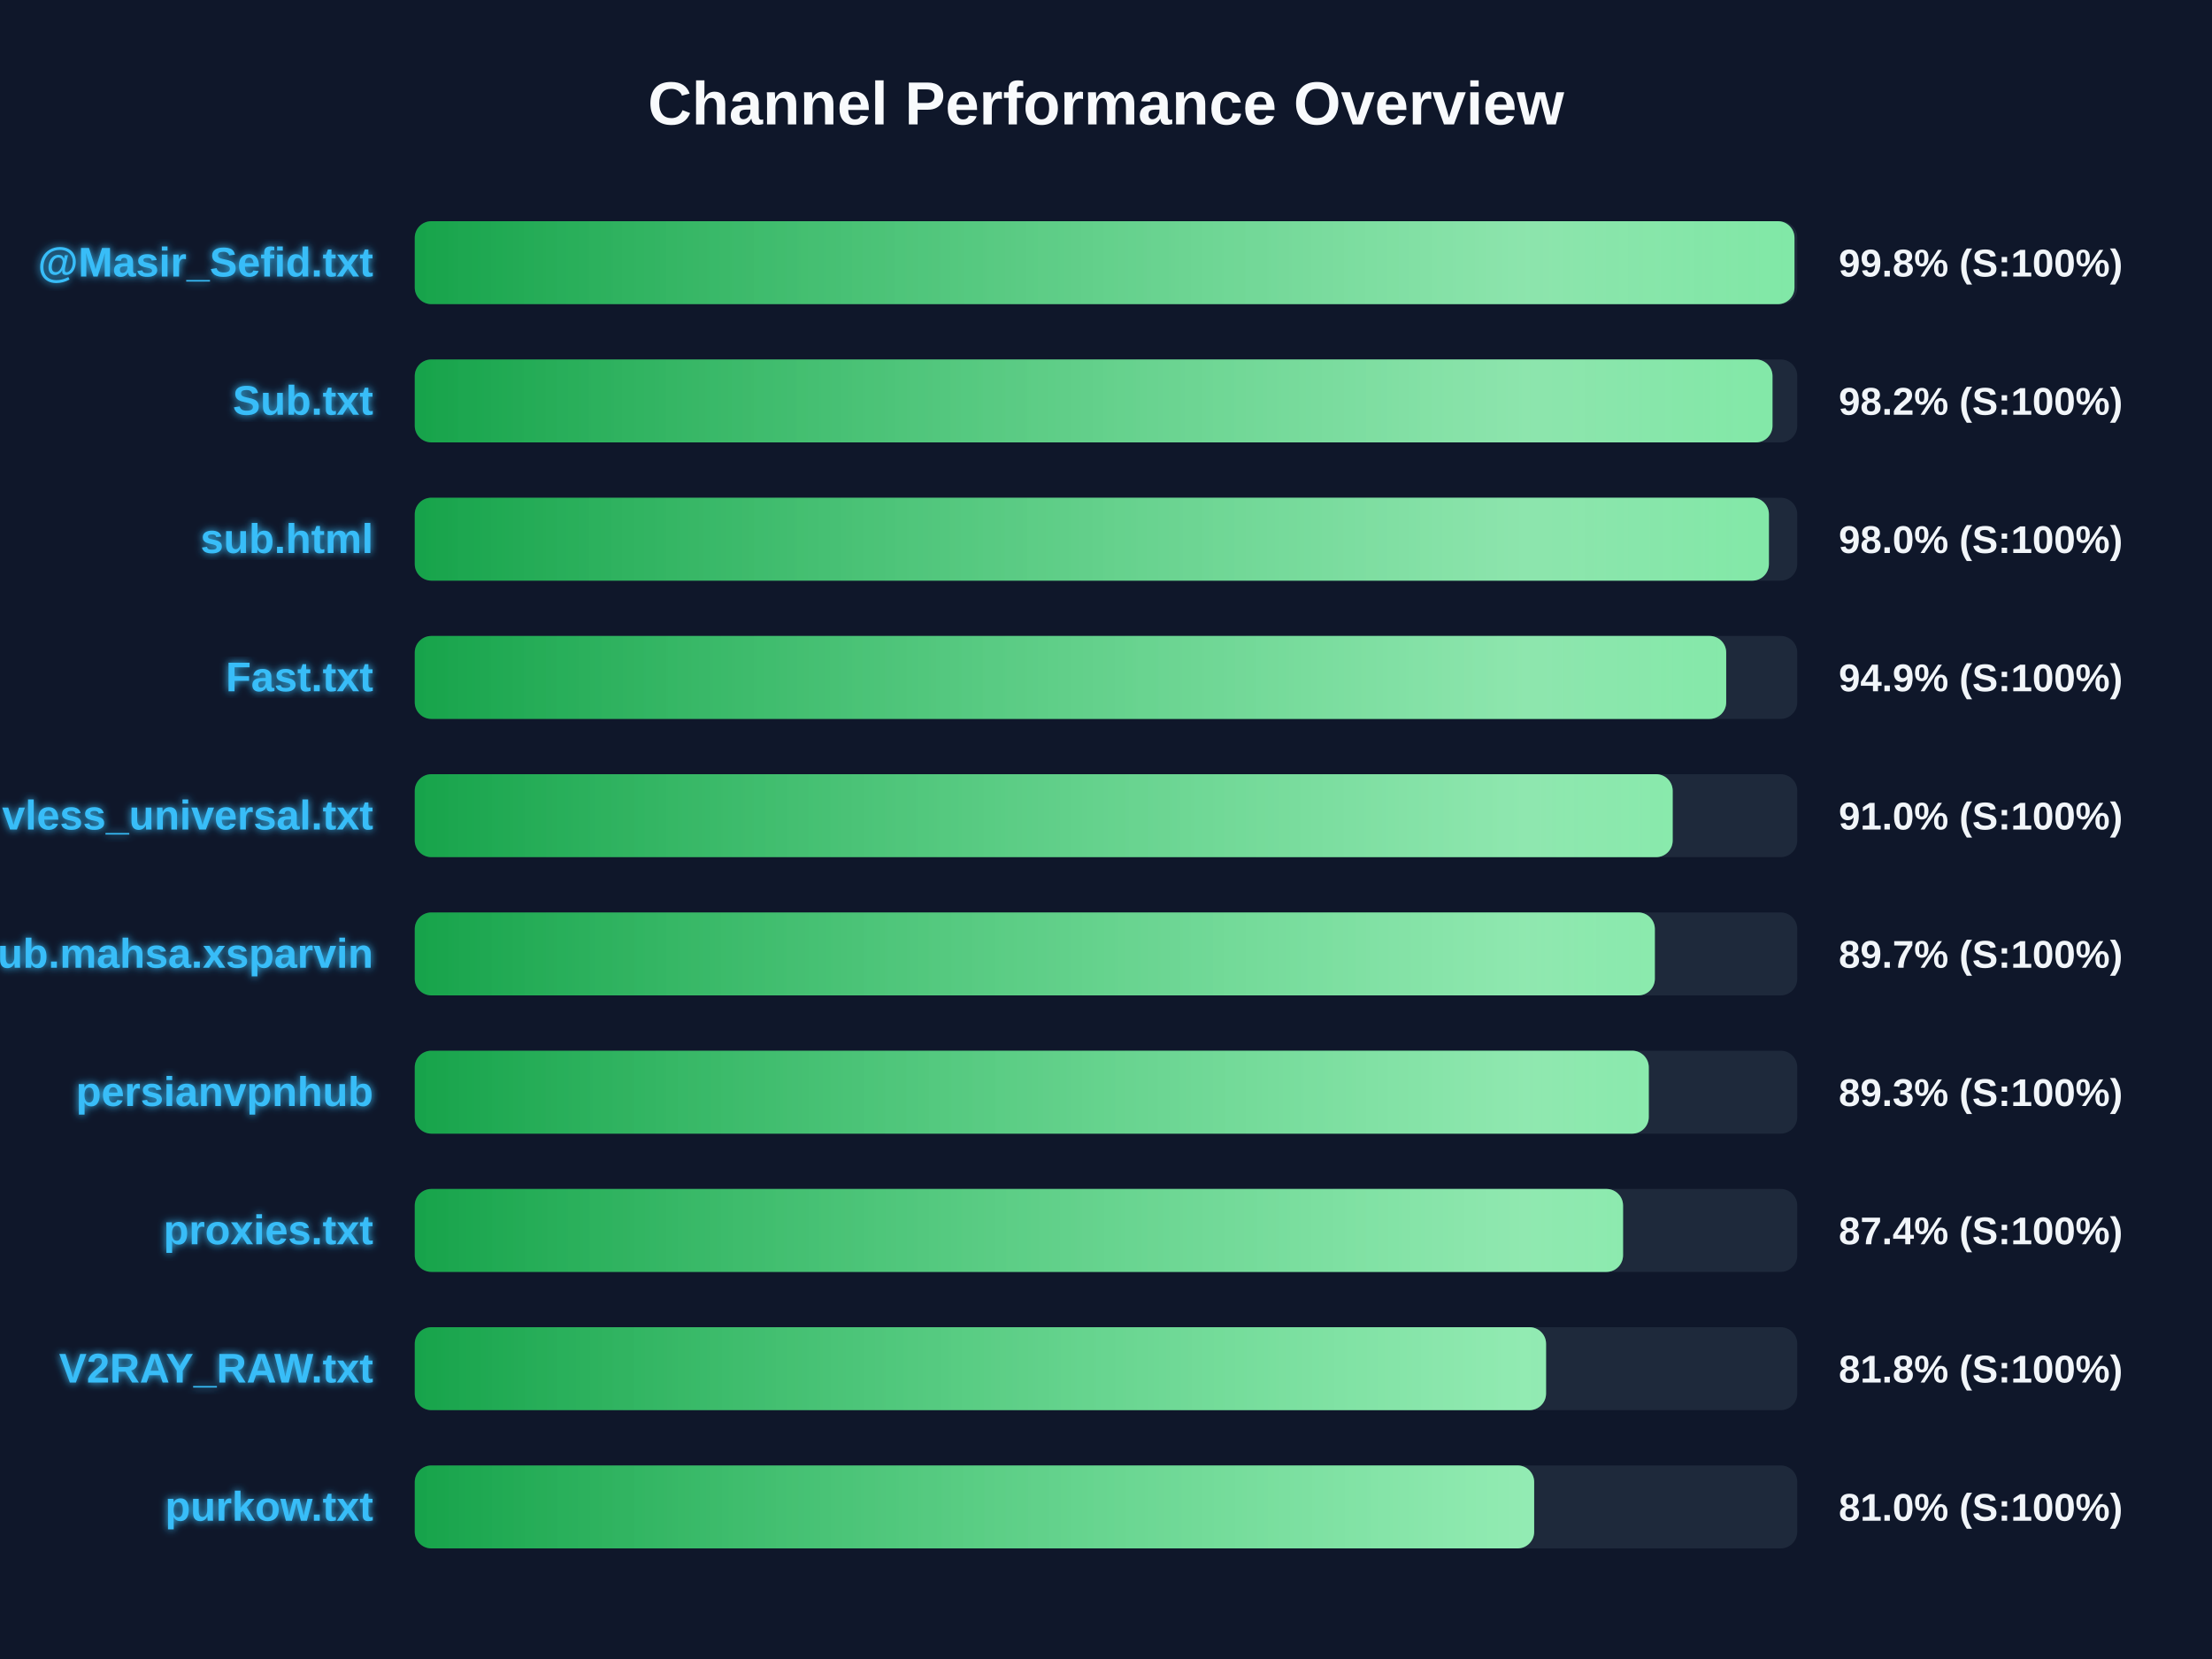
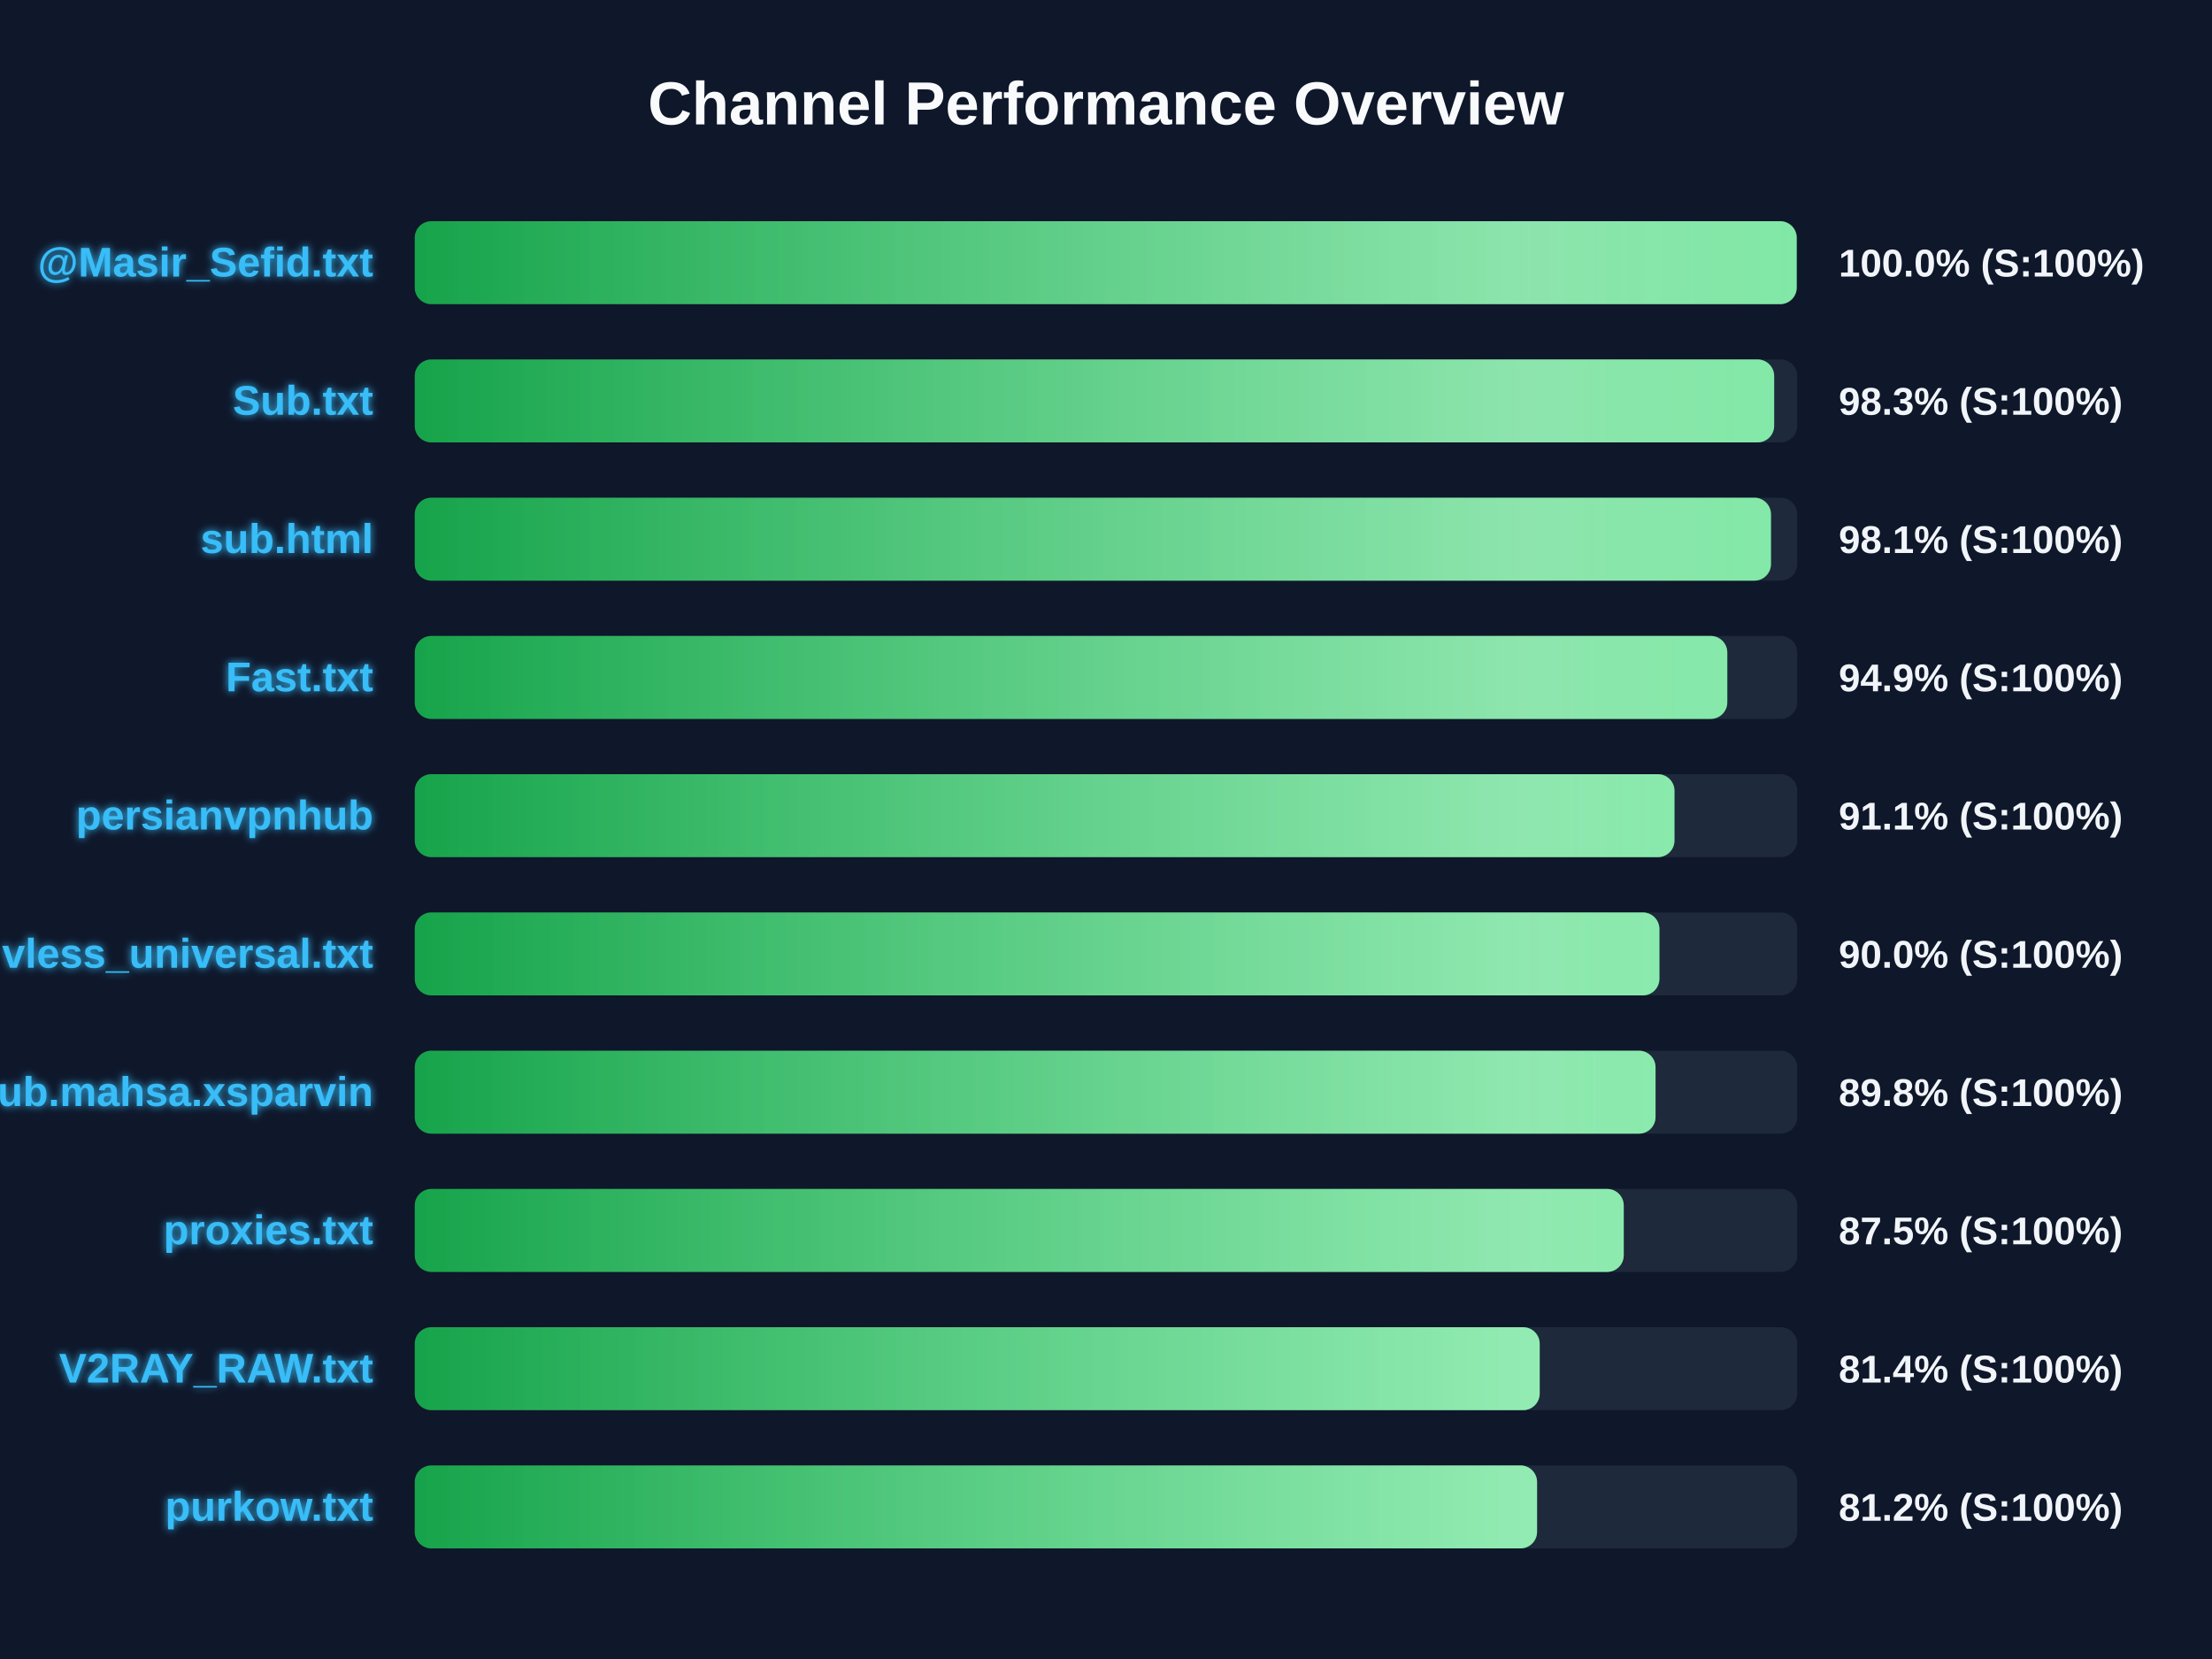
<svg xmlns="http://www.w3.org/2000/svg" width="800" height="600" version="1.1">
  <defs>
    <linearGradient id="grad-green" x1="0%" y1="0%" x2="100%" y2="0%">
      <stop offset="0%" stop-color="#16a34a" />
      <stop offset="100%" stop-color="#4ade80" />
    </linearGradient>
    <linearGradient id="grad-yellow" x1="0%" y1="0%" x2="100%" y2="0%">
      <stop offset="0%" stop-color="#ca8a04" />
      <stop offset="100%" stop-color="#fde047" />
    </linearGradient>
    <linearGradient id="grad-red" x1="0%" y1="0%" x2="100%" y2="0%">
      <stop offset="0%" stop-color="#dc2626" />
      <stop offset="100%" stop-color="#f87171" />
    </linearGradient>
    <linearGradient id="shimmer" x1="0%" y1="0%" x2="100%" y2="0%">
      <stop offset="0%" stop-color="rgba(255,255,255,0)" />
      <stop offset="50%" stop-color="rgba(255,255,255,0.4)" />
      <stop offset="100%" stop-color="rgba(255,255,255,0)" />
    </linearGradient>
    <filter id="glow" x="-20%" y="-20%" width="140%" height="140%">
      <feGaussianBlur stdDeviation="1.5" result="blur" />
      <feComposite in="SourceGraphic" in2="blur" operator="over" />
    </filter>
  </defs>
  <style>
        .bg-rect { fill: #0f172a; }
        .title { font: bold 22px 'Segoe UI', Arial, sans-serif; fill: #f8fafc; }
        .row { font: bold 15px 'Segoe UI', Arial, sans-serif; fill: #38bdf8; filter: url(#glow); }
        .score { font: bold 14px 'Segoe UI', Arial, sans-serif; fill: #f1f5f9; }
        @keyframes shimmer-anim {
            0% { transform: translateX(-100%); }
            100% { transform: translateX(200%); }
        }
        .shimmer-rect {
            animation: shimmer-anim 2.5s infinite linear;
        }
    </style>
  <rect width="100%" height="100%" class="bg-rect" />
  <text x="400" y="45" text-anchor="middle" class="title">Channel Performance Overview</text>
  <rect x="150" y="80" width="500" height="30" fill="#1e293b" rx="6" />
  <clipPath id="clip-0">
-     <rect x="150" y="80" width="499.0" height="30" rx="6" />
+     <rect x="150" y="80" width="499.8" height="30" rx="6" />
  </clipPath>
-   <rect x="150" y="80" width="499.0" height="30" fill="url(#grad-green)" rx="6" />
+   <rect x="150" y="80" width="499.8" height="30" fill="url(#grad-green)" rx="6" />
  <g clip-path="url(#clip-0)">
    <rect x="150" y="80" width="100%" height="30" fill="url(#shimmer)" class="shimmer-rect" />
  </g>
  <text x="135" y="100" text-anchor="end" class="row">@Masir_Sefid.txt</text>
-   <text x="665" y="100" text-anchor="start" class="score">99.8% (S:100%)</text>
+   <text x="665" y="100" text-anchor="start" class="score">100.0% (S:100%)</text>
  <rect x="150" y="130" width="500" height="30" fill="#1e293b" rx="6" />
  <clipPath id="clip-1">
-     <rect x="150" y="130" width="491.05" height="30" rx="6" />
+     <rect x="150" y="130" width="491.65" height="30" rx="6" />
  </clipPath>
-   <rect x="150" y="130" width="491.05" height="30" fill="url(#grad-green)" rx="6" />
+   <rect x="150" y="130" width="491.65" height="30" fill="url(#grad-green)" rx="6" />
  <g clip-path="url(#clip-1)">
    <rect x="150" y="130" width="100%" height="30" fill="url(#shimmer)" class="shimmer-rect" />
  </g>
  <text x="135" y="150" text-anchor="end" class="row">Sub.txt</text>
-   <text x="665" y="150" text-anchor="start" class="score">98.2% (S:100%)</text>
+   <text x="665" y="150" text-anchor="start" class="score">98.3% (S:100%)</text>
  <rect x="150" y="180" width="500" height="30" fill="#1e293b" rx="6" />
  <clipPath id="clip-2">
-     <rect x="150" y="180" width="489.75" height="30" rx="6" />
+     <rect x="150" y="180" width="490.5" height="30" rx="6" />
  </clipPath>
-   <rect x="150" y="180" width="489.75" height="30" fill="url(#grad-green)" rx="6" />
+   <rect x="150" y="180" width="490.5" height="30" fill="url(#grad-green)" rx="6" />
  <g clip-path="url(#clip-2)">
    <rect x="150" y="180" width="100%" height="30" fill="url(#shimmer)" class="shimmer-rect" />
  </g>
  <text x="135" y="200" text-anchor="end" class="row">sub.html</text>
-   <text x="665" y="200" text-anchor="start" class="score">98.0% (S:100%)</text>
+   <text x="665" y="200" text-anchor="start" class="score">98.1% (S:100%)</text>
  <rect x="150" y="230" width="500" height="30" fill="#1e293b" rx="6" />
  <clipPath id="clip-3">
-     <rect x="150" y="230" width="474.3" height="30" rx="6" />
+     <rect x="150" y="230" width="474.7" height="30" rx="6" />
  </clipPath>
-   <rect x="150" y="230" width="474.3" height="30" fill="url(#grad-green)" rx="6" />
+   <rect x="150" y="230" width="474.7" height="30" fill="url(#grad-green)" rx="6" />
  <g clip-path="url(#clip-3)">
    <rect x="150" y="230" width="100%" height="30" fill="url(#shimmer)" class="shimmer-rect" />
  </g>
  <text x="135" y="250" text-anchor="end" class="row">Fast.txt</text>
  <text x="665" y="250" text-anchor="start" class="score">94.9% (S:100%)</text>
  <rect x="150" y="280" width="500" height="30" fill="#1e293b" rx="6" />
  <clipPath id="clip-4">
-     <rect x="150" y="280" width="454.95" height="30" rx="6" />
+     <rect x="150" y="280" width="455.6" height="30" rx="6" />
  </clipPath>
-   <rect x="150" y="280" width="454.95" height="30" fill="url(#grad-green)" rx="6" />
+   <rect x="150" y="280" width="455.6" height="30" fill="url(#grad-green)" rx="6" />
  <g clip-path="url(#clip-4)">
    <rect x="150" y="280" width="100%" height="30" fill="url(#shimmer)" class="shimmer-rect" />
  </g>
-   <text x="135" y="300" text-anchor="end" class="row">vless_universal.txt</text>
-   <text x="665" y="300" text-anchor="start" class="score">91.0% (S:100%)</text>
+   <text x="135" y="300" text-anchor="end" class="row">persianvpnhub</text>
+   <text x="665" y="300" text-anchor="start" class="score">91.1% (S:100%)</text>
  <rect x="150" y="330" width="500" height="30" fill="#1e293b" rx="6" />
  <clipPath id="clip-5">
-     <rect x="150" y="330" width="448.5" height="30" rx="6" />
+     <rect x="150" y="330" width="450.15" height="30" rx="6" />
  </clipPath>
-   <rect x="150" y="330" width="448.5" height="30" fill="url(#grad-green)" rx="6" />
+   <rect x="150" y="330" width="450.15" height="30" fill="url(#grad-green)" rx="6" />
  <g clip-path="url(#clip-5)">
    <rect x="150" y="330" width="100%" height="30" fill="url(#shimmer)" class="shimmer-rect" />
  </g>
-   <text x="135" y="350" text-anchor="end" class="row">Sub.mahsa.xsparvin</text>
-   <text x="665" y="350" text-anchor="start" class="score">89.7% (S:100%)</text>
+   <text x="135" y="350" text-anchor="end" class="row">vless_universal.txt</text>
+   <text x="665" y="350" text-anchor="start" class="score">90.0% (S:100%)</text>
  <rect x="150" y="380" width="500" height="30" fill="#1e293b" rx="6" />
  <clipPath id="clip-6">
-     <rect x="150" y="380" width="446.3" height="30" rx="6" />
+     <rect x="150" y="380" width="448.75" height="30" rx="6" />
  </clipPath>
-   <rect x="150" y="380" width="446.3" height="30" fill="url(#grad-green)" rx="6" />
+   <rect x="150" y="380" width="448.75" height="30" fill="url(#grad-green)" rx="6" />
  <g clip-path="url(#clip-6)">
    <rect x="150" y="380" width="100%" height="30" fill="url(#shimmer)" class="shimmer-rect" />
  </g>
-   <text x="135" y="400" text-anchor="end" class="row">persianvpnhub</text>
-   <text x="665" y="400" text-anchor="start" class="score">89.3% (S:100%)</text>
+   <text x="135" y="400" text-anchor="end" class="row">Sub.mahsa.xsparvin</text>
+   <text x="665" y="400" text-anchor="start" class="score">89.8% (S:100%)</text>
  <rect x="150" y="430" width="500" height="30" fill="#1e293b" rx="6" />
  <clipPath id="clip-7">
-     <rect x="150" y="430" width="437.0" height="30" rx="6" />
+     <rect x="150" y="430" width="437.25" height="30" rx="6" />
  </clipPath>
-   <rect x="150" y="430" width="437.0" height="30" fill="url(#grad-green)" rx="6" />
+   <rect x="150" y="430" width="437.25" height="30" fill="url(#grad-green)" rx="6" />
  <g clip-path="url(#clip-7)">
    <rect x="150" y="430" width="100%" height="30" fill="url(#shimmer)" class="shimmer-rect" />
  </g>
  <text x="135" y="450" text-anchor="end" class="row">proxies.txt</text>
-   <text x="665" y="450" text-anchor="start" class="score">87.4% (S:100%)</text>
+   <text x="665" y="450" text-anchor="start" class="score">87.5% (S:100%)</text>
  <rect x="150" y="480" width="500" height="30" fill="#1e293b" rx="6" />
  <clipPath id="clip-8">
-     <rect x="150" y="480" width="409.15" height="30" rx="6" />
+     <rect x="150" y="480" width="406.85" height="30" rx="6" />
  </clipPath>
-   <rect x="150" y="480" width="409.15" height="30" fill="url(#grad-green)" rx="6" />
+   <rect x="150" y="480" width="406.85" height="30" fill="url(#grad-green)" rx="6" />
  <g clip-path="url(#clip-8)">
    <rect x="150" y="480" width="100%" height="30" fill="url(#shimmer)" class="shimmer-rect" />
  </g>
  <text x="135" y="500" text-anchor="end" class="row">V2RAY_RAW.txt</text>
-   <text x="665" y="500" text-anchor="start" class="score">81.8% (S:100%)</text>
+   <text x="665" y="500" text-anchor="start" class="score">81.4% (S:100%)</text>
  <rect x="150" y="530" width="500" height="30" fill="#1e293b" rx="6" />
  <clipPath id="clip-9">
-     <rect x="150" y="530" width="404.85" height="30" rx="6" />
+     <rect x="150" y="530" width="405.9" height="30" rx="6" />
  </clipPath>
-   <rect x="150" y="530" width="404.85" height="30" fill="url(#grad-green)" rx="6" />
+   <rect x="150" y="530" width="405.9" height="30" fill="url(#grad-green)" rx="6" />
  <g clip-path="url(#clip-9)">
    <rect x="150" y="530" width="100%" height="30" fill="url(#shimmer)" class="shimmer-rect" />
  </g>
  <text x="135" y="550" text-anchor="end" class="row">purkow.txt</text>
-   <text x="665" y="550" text-anchor="start" class="score">81.0% (S:100%)</text>
+   <text x="665" y="550" text-anchor="start" class="score">81.2% (S:100%)</text>
</svg>
